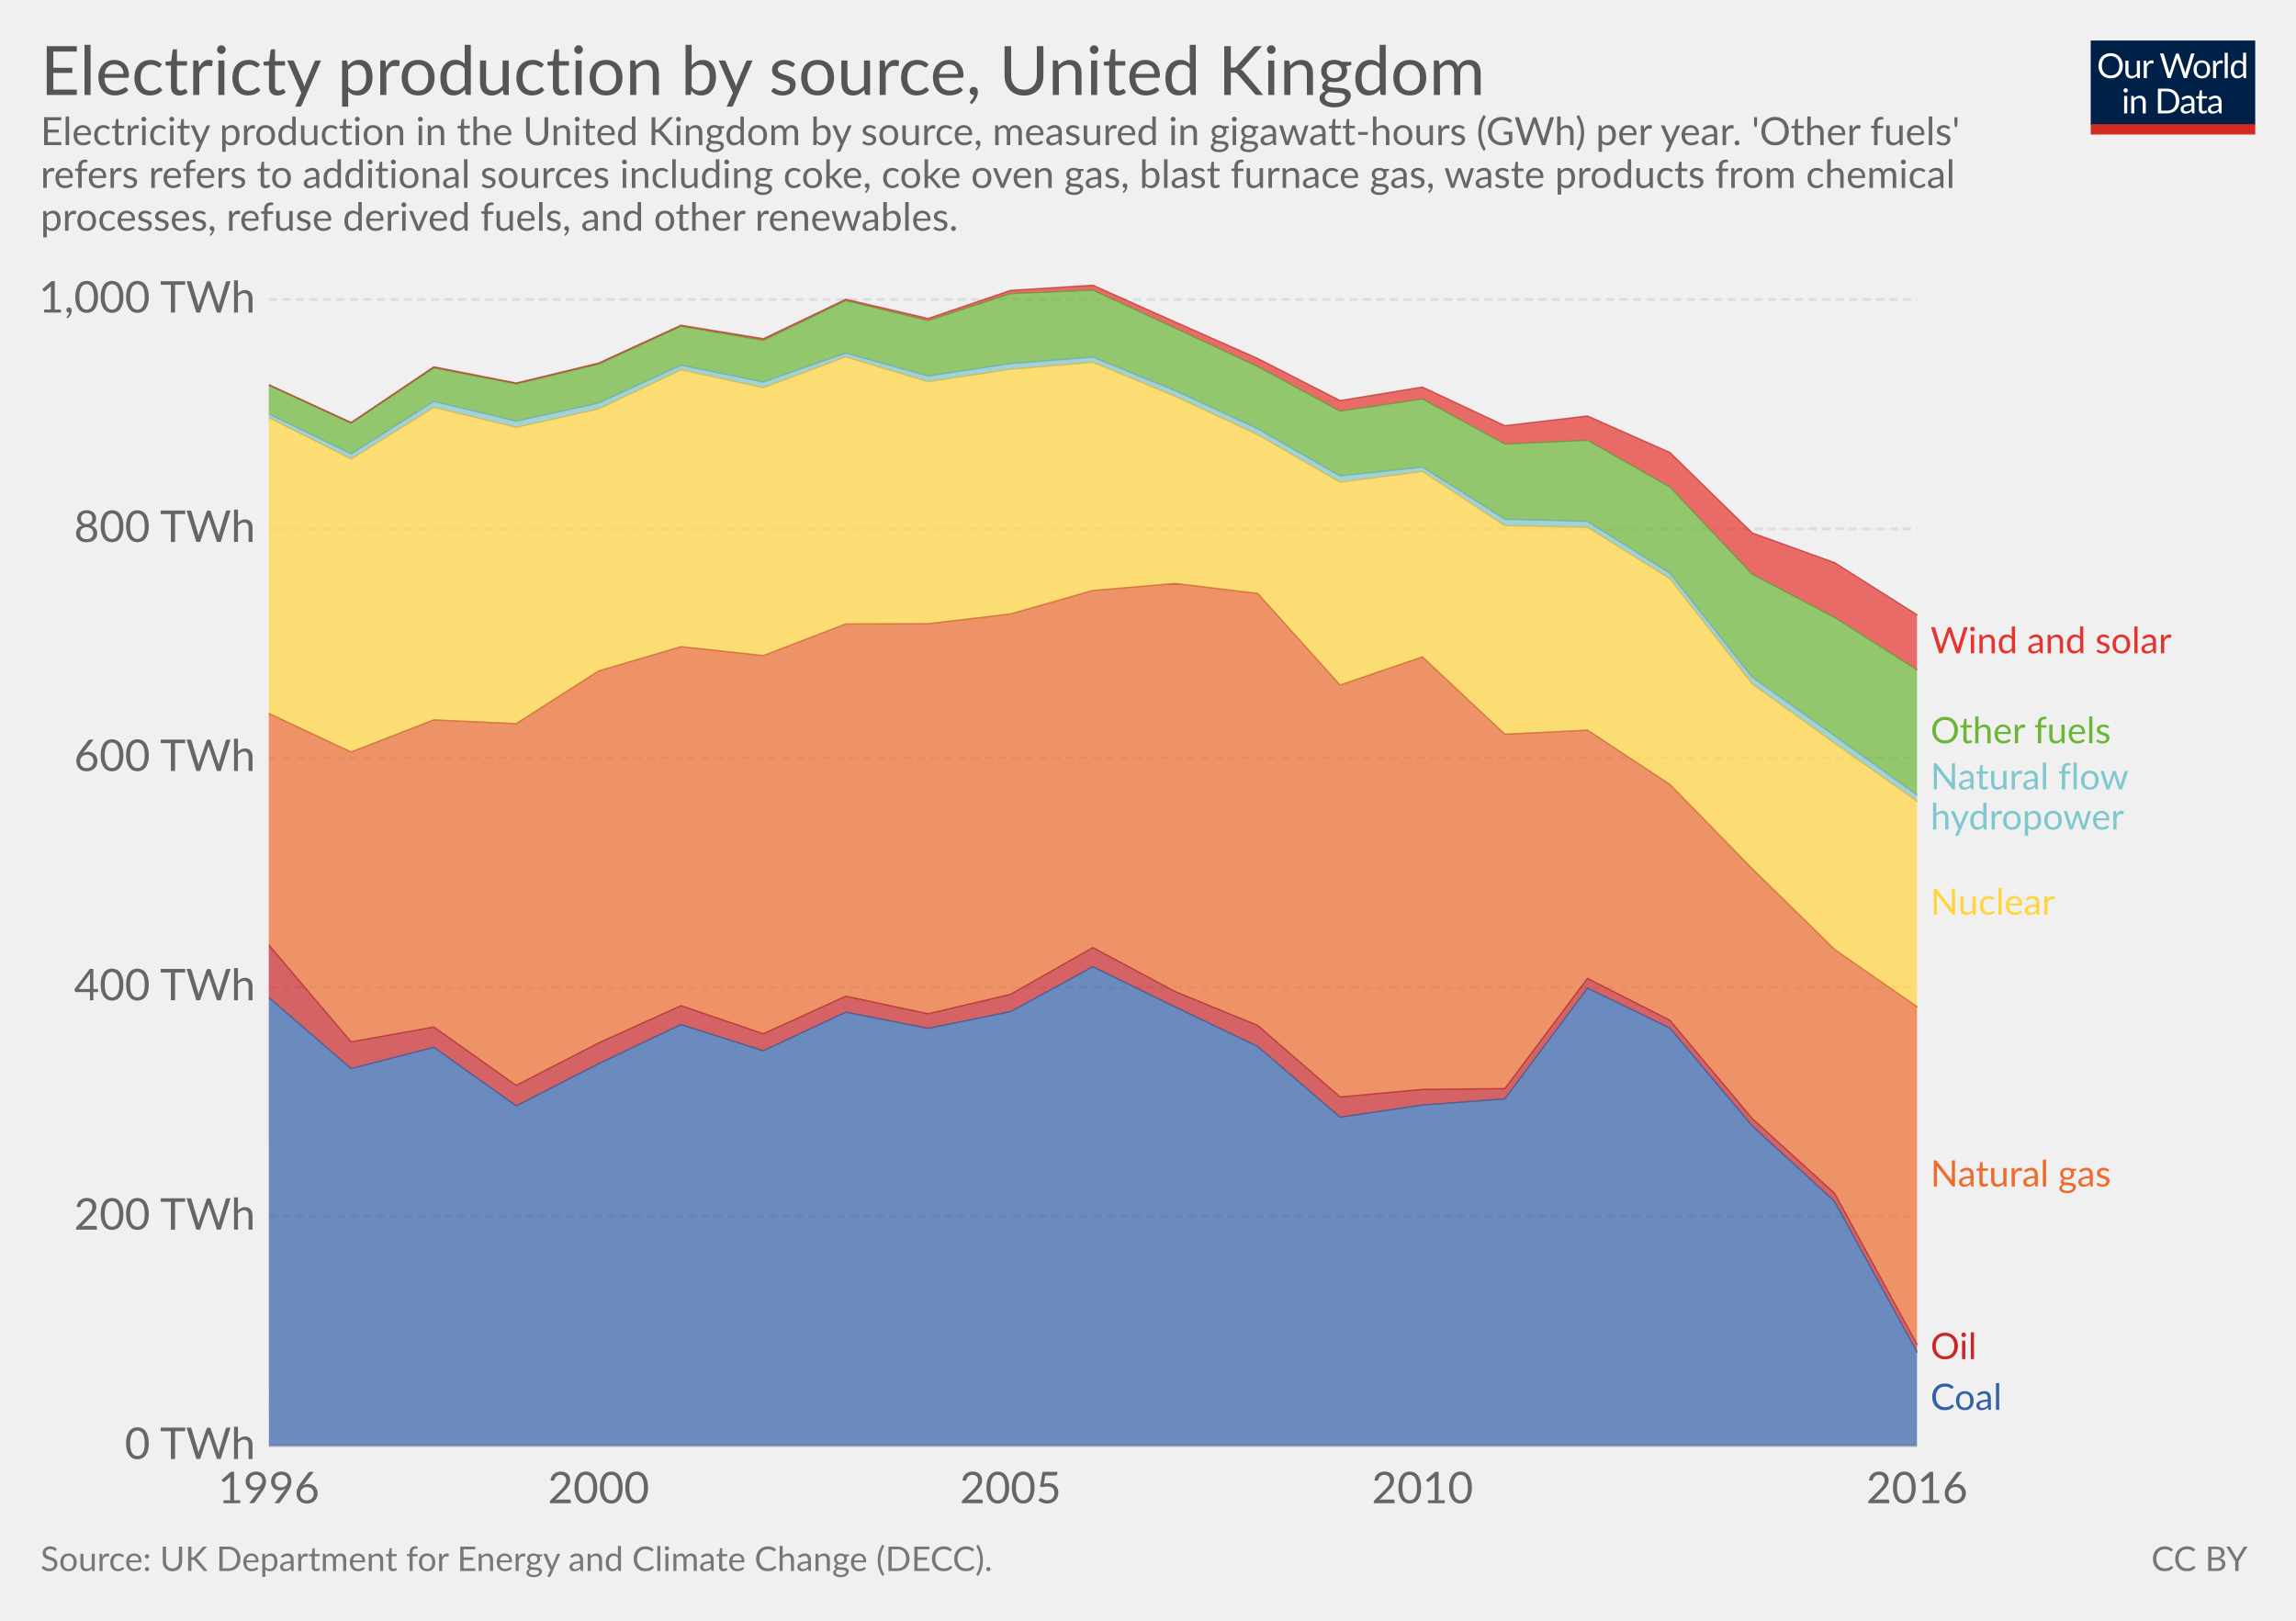
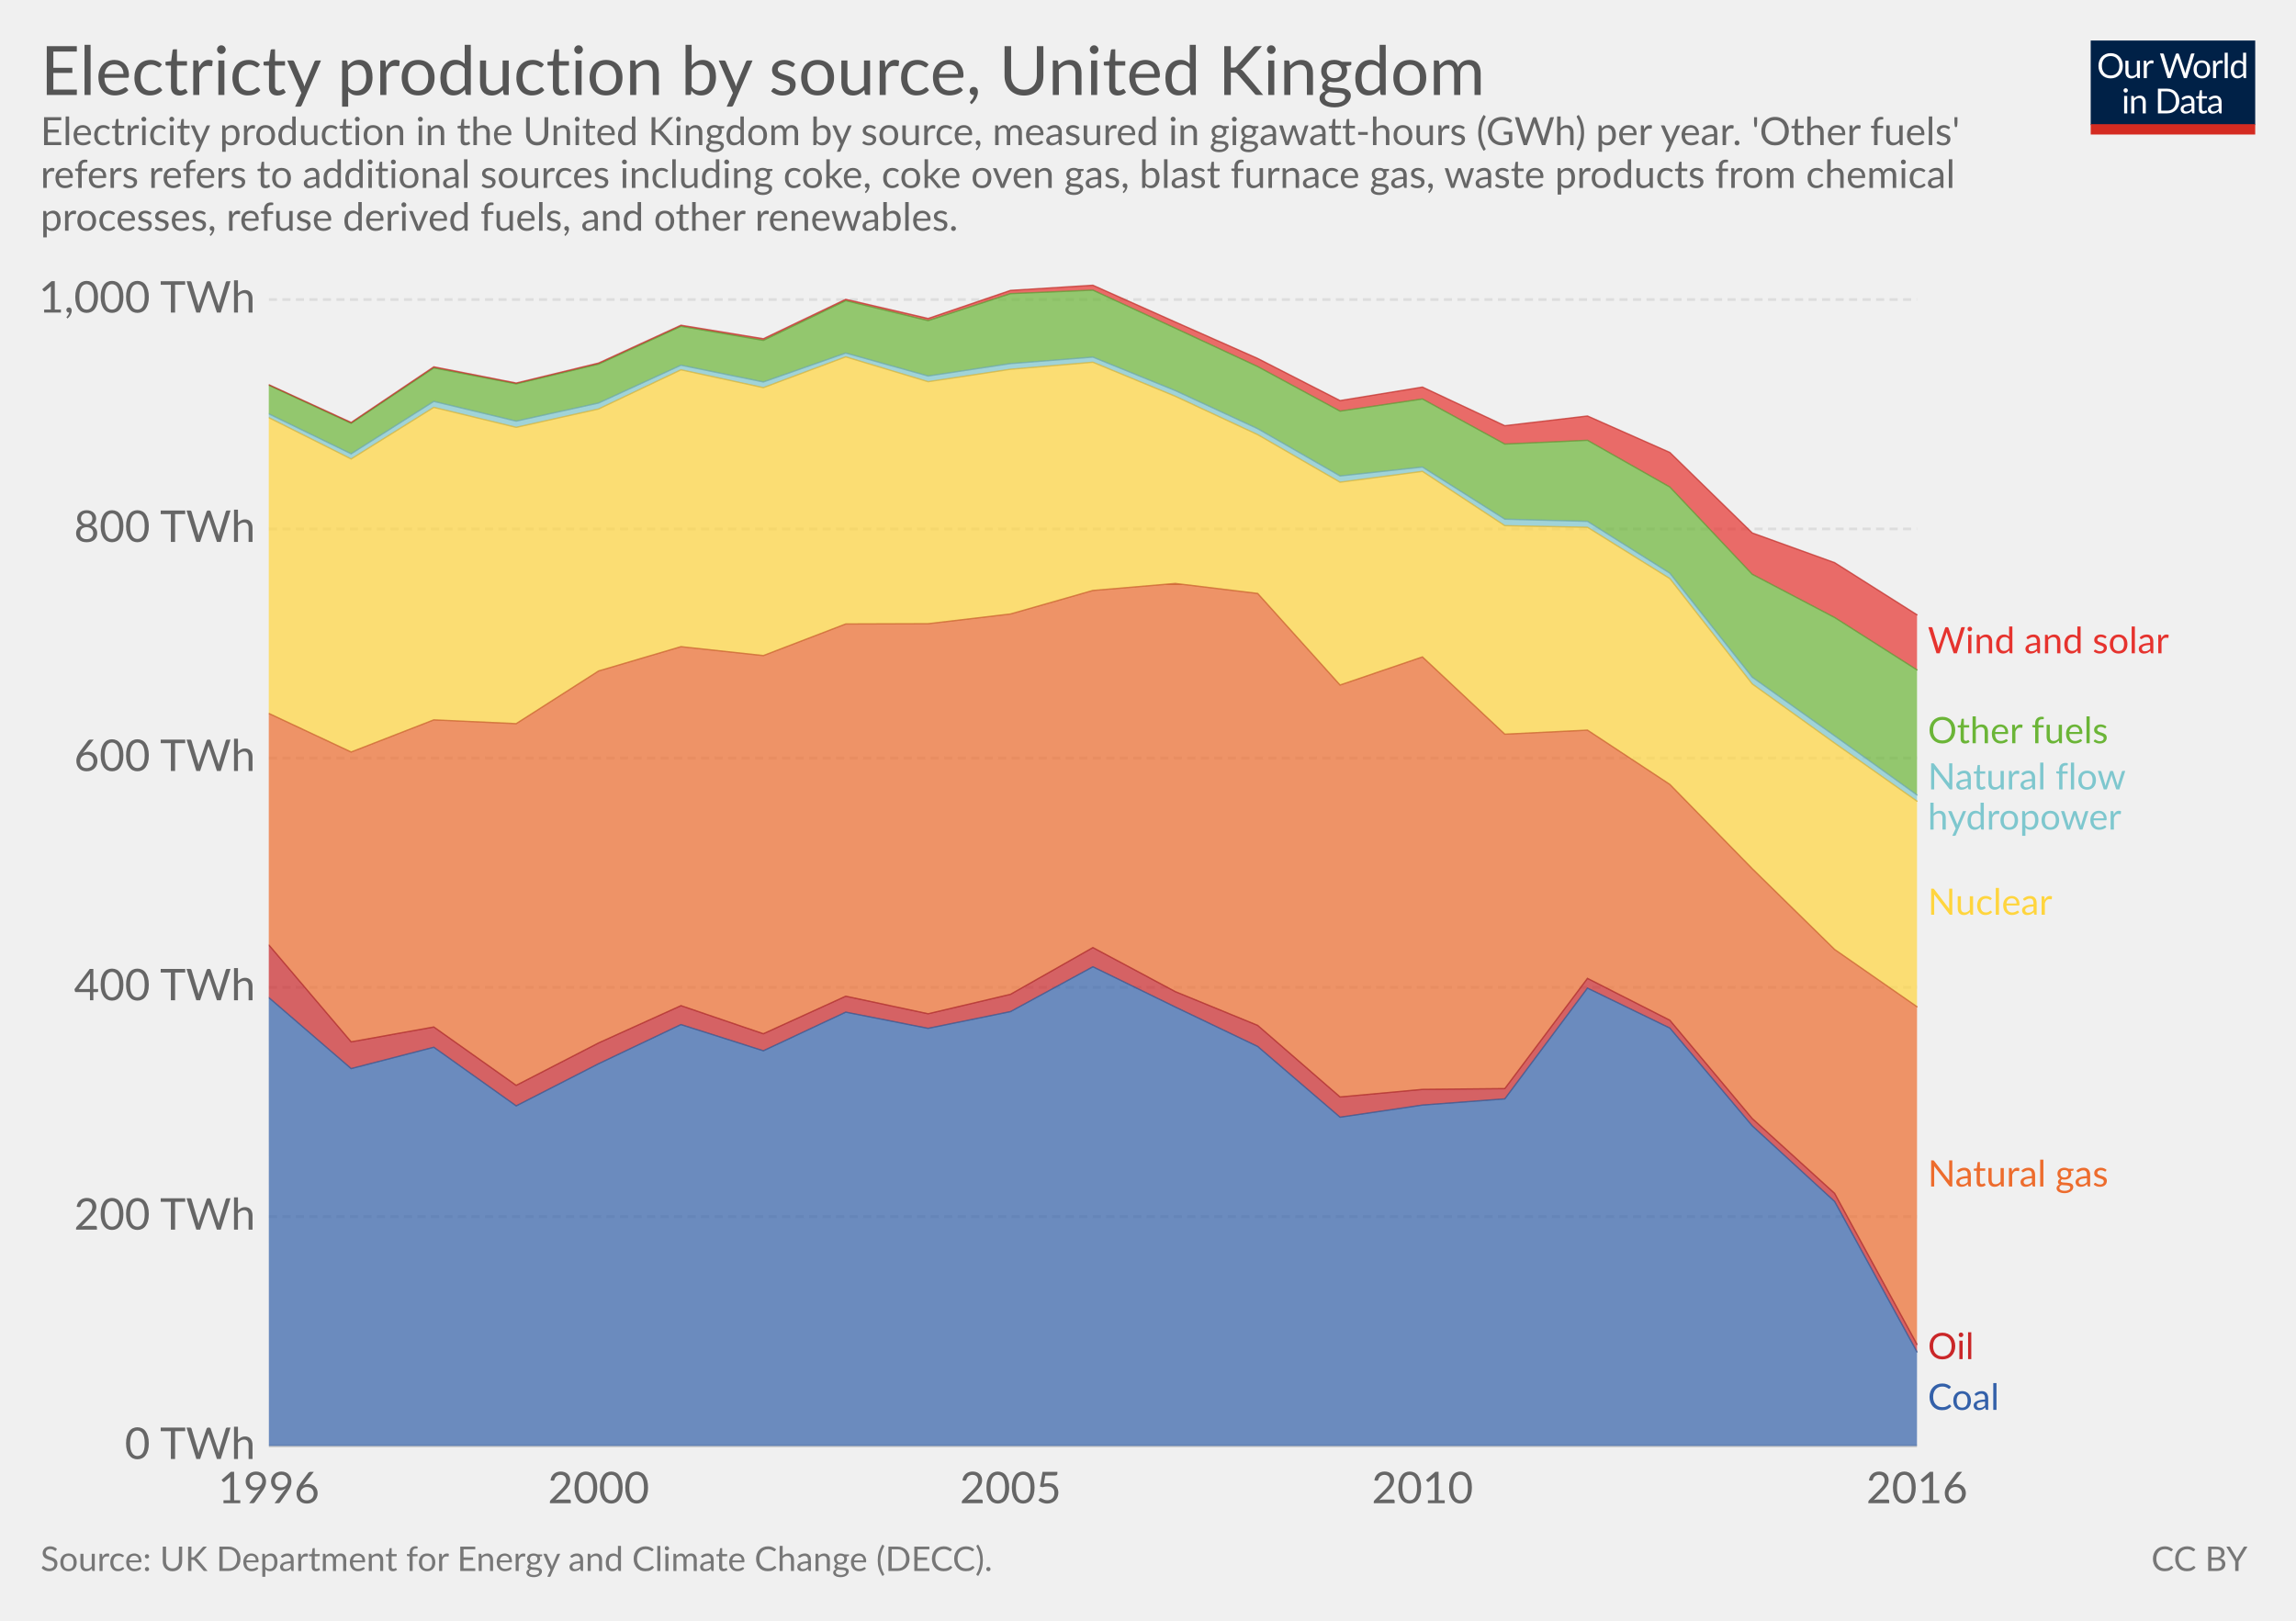
<svg xmlns="http://www.w3.org/2000/svg" version="1.1" style="font-family:Lato, 'Helvetica Neue', Helvetica, Arial, sans-serif;font-size:18px;background-color:white;text-rendering:optimizeLegibility;-webkit-font-smoothing:antialiased" width="850" height="600">
  <g class="HeaderView">
    <g transform="translate(774, 15) scale(0.29)">
      <svg width="210" height="120" viewBox="0 0 210 120" fill="none">
        <g clip-path="url(#clip0)">
          <path d="M0 0H210V107.89H0V0Z" fill="#002147" />
          <path d="M40.979 32.248C40.979 34.609 40.605 36.78 39.857 38.76C39.109 40.725 38.053 42.419 36.689 43.842C35.325 45.265 33.682 46.372 31.761 47.164C29.854 47.941 27.742 48.33 25.425 48.33C23.107 48.33 20.995 47.941 19.089 47.164C17.182 46.372 15.547 45.265 14.183 43.842C12.819 42.419 11.763 40.725 11.015 38.76C10.267 36.78 9.893 34.609 9.893 32.248C9.893 29.887 10.267 27.723 11.015 25.758C11.763 23.778 12.819 22.077 14.183 20.654C15.547 19.217 17.182 18.102 19.089 17.31C20.995 16.518 23.107 16.122 25.425 16.122C27.742 16.122 29.854 16.518 31.761 17.31C33.682 18.102 35.325 19.217 36.689 20.654C38.053 22.077 39.109 23.778 39.857 25.758C40.605 27.723 40.979 29.887 40.979 32.248ZM36.601 32.248C36.601 30.312 36.337 28.574 35.809 27.034C35.281 25.494 34.533 24.196 33.565 23.14C32.597 22.069 31.423 21.248 30.045 20.676C28.666 20.104 27.126 19.818 25.425 19.818C23.738 19.818 22.205 20.104 20.827 20.676C19.448 21.248 18.267 22.069 17.285 23.14C16.317 24.196 15.569 25.494 15.041 27.034C14.513 28.574 14.249 30.312 14.249 32.248C14.249 34.184 14.513 35.922 15.041 37.462C15.569 38.987 16.317 40.285 17.285 41.356C18.267 42.412 19.448 43.226 20.827 43.798C22.205 44.355 23.738 44.634 25.425 44.634C27.126 44.634 28.666 44.355 30.045 43.798C31.423 43.226 32.597 42.412 33.565 41.356C34.533 40.285 35.281 38.987 35.809 37.462C36.337 35.922 36.601 34.184 36.601 32.248ZM62.823 25.714V48H60.491C59.934 48 59.582 47.729 59.435 47.186L59.127 44.788C58.159 45.859 57.074 46.724 55.871 47.384C54.669 48.029 53.29 48.352 51.735 48.352C50.518 48.352 49.44 48.154 48.501 47.758C47.577 47.347 46.8 46.775 46.169 46.042C45.539 45.309 45.062 44.421 44.739 43.38C44.431 42.339 44.277 41.187 44.277 39.926V25.714H48.193V39.926C48.193 41.613 48.575 42.918 49.337 43.842C50.115 44.766 51.295 45.228 52.879 45.228C54.038 45.228 55.116 44.957 56.113 44.414C57.125 43.857 58.057 43.094 58.907 42.126V25.714H62.823ZM71.43 30.18C72.135 28.655 73 27.467 74.027 26.616C75.053 25.751 76.307 25.318 77.789 25.318C78.258 25.318 78.705 25.369 79.131 25.472C79.571 25.575 79.959 25.736 80.297 25.956L80.011 28.882C79.923 29.249 79.703 29.432 79.351 29.432C79.145 29.432 78.845 29.388 78.449 29.3C78.053 29.212 77.605 29.168 77.107 29.168C76.403 29.168 75.772 29.271 75.215 29.476C74.672 29.681 74.181 29.989 73.741 30.4C73.315 30.796 72.927 31.295 72.575 31.896C72.237 32.483 71.929 33.157 71.651 33.92V48H67.713V25.714H69.957C70.382 25.714 70.675 25.795 70.837 25.956C70.998 26.117 71.108 26.396 71.167 26.792L71.43 30.18ZM132.589 16.474L122.755 48H118.927L110.941 23.954C110.867 23.719 110.794 23.47 110.721 23.206C110.662 22.942 110.596 22.663 110.523 22.37C110.449 22.663 110.376 22.942 110.303 23.206C110.23 23.47 110.156 23.719 110.083 23.954L102.053 48H98.225L88.391 16.474H91.933C92.314 16.474 92.629 16.569 92.879 16.76C93.143 16.951 93.311 17.193 93.385 17.486L99.897 39.398C99.999 39.794 100.095 40.219 100.183 40.674C100.285 41.129 100.381 41.613 100.469 42.126C100.571 41.613 100.674 41.129 100.777 40.674C100.894 40.205 101.019 39.779 101.151 39.398L108.565 17.486C108.653 17.237 108.821 17.009 109.071 16.804C109.335 16.584 109.65 16.474 110.017 16.474H111.249C111.63 16.474 111.938 16.569 112.173 16.76C112.407 16.951 112.583 17.193 112.701 17.486L120.093 39.398C120.225 39.779 120.342 40.19 120.445 40.63C120.562 41.07 120.672 41.532 120.775 42.016C120.848 41.532 120.929 41.07 121.017 40.63C121.105 40.19 121.2 39.779 121.303 39.398L127.837 17.486C127.91 17.222 128.072 16.987 128.321 16.782C128.585 16.577 128.9 16.474 129.267 16.474H132.589ZM141.94 25.362C143.568 25.362 145.034 25.633 146.34 26.176C147.645 26.719 148.76 27.489 149.684 28.486C150.608 29.483 151.312 30.693 151.796 32.116C152.294 33.524 152.544 35.101 152.544 36.846C152.544 38.606 152.294 40.19 151.796 41.598C151.312 43.006 150.608 44.209 149.684 45.206C148.76 46.203 147.645 46.973 146.34 47.516C145.034 48.044 143.568 48.308 141.94 48.308C140.297 48.308 138.816 48.044 137.496 47.516C136.19 46.973 135.076 46.203 134.152 45.206C133.228 44.209 132.516 43.006 132.018 41.598C131.534 40.19 131.292 38.606 131.292 36.846C131.292 35.101 131.534 33.524 132.018 32.116C132.516 30.693 133.228 29.483 134.152 28.486C135.076 27.489 136.19 26.719 137.496 26.176C138.816 25.633 140.297 25.362 141.94 25.362ZM141.94 45.25C144.14 45.25 145.782 44.517 146.868 43.05C147.953 41.569 148.496 39.508 148.496 36.868C148.496 34.213 147.953 32.145 146.868 30.664C145.782 29.183 144.14 28.442 141.94 28.442C140.825 28.442 139.85 28.633 139.014 29.014C138.192 29.395 137.503 29.945 136.946 30.664C136.403 31.383 135.992 32.27 135.714 33.326C135.45 34.367 135.318 35.548 135.318 36.868C135.318 39.508 135.86 41.569 136.946 43.05C138.046 44.517 139.71 45.25 141.94 45.25ZM159.908 30.18C160.612 28.655 161.478 27.467 162.504 26.616C163.531 25.751 164.785 25.318 166.266 25.318C166.736 25.318 167.183 25.369 167.608 25.472C168.048 25.575 168.437 25.736 168.774 25.956L168.488 28.882C168.4 29.249 168.18 29.432 167.828 29.432C167.623 29.432 167.322 29.388 166.926 29.3C166.53 29.212 166.083 29.168 165.584 29.168C164.88 29.168 164.25 29.271 163.692 29.476C163.15 29.681 162.658 29.989 162.218 30.4C161.793 30.796 161.404 31.295 161.052 31.896C160.715 32.483 160.407 33.157 160.128 33.92V48H156.19V25.714H158.434C158.86 25.714 159.153 25.795 159.314 25.956C159.476 26.117 159.586 26.396 159.644 26.792L159.908 30.18ZM174.946 15.594V48H171.03V15.594H174.946ZM194.496 31.016C193.763 30.033 192.971 29.351 192.12 28.97C191.269 28.574 190.316 28.376 189.26 28.376C187.192 28.376 185.601 29.117 184.486 30.598C183.371 32.079 182.814 34.191 182.814 36.934C182.814 38.386 182.939 39.633 183.188 40.674C183.437 41.701 183.804 42.551 184.288 43.226C184.772 43.886 185.366 44.37 186.07 44.678C186.774 44.986 187.573 45.14 188.468 45.14C189.759 45.14 190.881 44.847 191.834 44.26C192.802 43.673 193.689 42.845 194.496 41.774V31.016ZM198.412 15.594V48H196.08C195.523 48 195.171 47.729 195.024 47.186L194.672 44.48C193.719 45.624 192.633 46.548 191.416 47.252C190.199 47.956 188.791 48.308 187.192 48.308C185.916 48.308 184.757 48.066 183.716 47.582C182.675 47.083 181.787 46.357 181.054 45.404C180.321 44.451 179.756 43.263 179.36 41.84C178.964 40.417 178.766 38.782 178.766 36.934C178.766 35.291 178.986 33.766 179.426 32.358C179.866 30.935 180.497 29.703 181.318 28.662C182.139 27.621 183.144 26.807 184.332 26.22C185.535 25.619 186.884 25.318 188.38 25.318C189.744 25.318 190.91 25.553 191.878 26.022C192.861 26.477 193.733 27.115 194.496 27.936V15.594H198.412ZM46.614 70.714V93H42.698V70.714H46.614ZM47.45 63.718C47.45 64.099 47.369 64.459 47.208 64.796C47.061 65.119 46.856 65.412 46.592 65.676C46.343 65.925 46.042 66.123 45.69 66.27C45.352 66.417 44.993 66.49 44.612 66.49C44.23 66.49 43.871 66.417 43.534 66.27C43.211 66.123 42.925 65.925 42.676 65.676C42.426 65.412 42.228 65.119 42.082 64.796C41.935 64.459 41.862 64.099 41.862 63.718C41.862 63.337 41.935 62.977 42.082 62.64C42.228 62.288 42.426 61.987 42.676 61.738C42.925 61.474 43.211 61.269 43.534 61.122C43.871 60.975 44.23 60.902 44.612 60.902C44.993 60.902 45.352 60.975 45.69 61.122C46.042 61.269 46.343 61.474 46.592 61.738C46.856 61.987 47.061 62.288 47.208 62.64C47.369 62.977 47.45 63.337 47.45 63.718ZM55.424 73.948C55.908 73.405 56.422 72.914 56.964 72.474C57.507 72.034 58.079 71.66 58.68 71.352C59.296 71.029 59.941 70.787 60.616 70.626C61.306 70.45 62.046 70.362 62.838 70.362C64.055 70.362 65.126 70.567 66.05 70.978C66.989 71.374 67.766 71.946 68.382 72.694C69.013 73.427 69.49 74.315 69.812 75.356C70.135 76.397 70.296 77.549 70.296 78.81V93H66.358V78.81C66.358 77.123 65.969 75.818 65.192 74.894C64.43 73.955 63.264 73.486 61.694 73.486C60.535 73.486 59.45 73.765 58.438 74.322C57.441 74.879 56.517 75.635 55.666 76.588V93H51.728V70.714H54.082C54.639 70.714 54.984 70.985 55.116 71.528L55.424 73.948ZM113.129 77.248C113.129 79.609 112.755 81.758 112.007 83.694C111.259 85.63 110.203 87.287 108.839 88.666C107.475 90.045 105.832 91.115 103.911 91.878C102.004 92.626 99.892 93 97.575 93H85.805V61.474H97.575C99.892 61.474 102.004 61.855 103.911 62.618C105.832 63.366 107.475 64.437 108.839 65.83C110.203 67.209 111.259 68.866 112.007 70.802C112.755 72.738 113.129 74.887 113.129 77.248ZM108.751 77.248C108.751 75.312 108.487 73.581 107.959 72.056C107.431 70.531 106.683 69.24 105.715 68.184C104.747 67.128 103.574 66.321 102.195 65.764C100.816 65.207 99.276 64.928 97.575 64.928H90.073V89.546H97.575C99.276 89.546 100.816 89.267 102.195 88.71C103.574 88.153 104.747 87.353 105.715 86.312C106.683 85.256 107.431 83.965 107.959 82.44C108.487 80.915 108.751 79.184 108.751 77.248ZM128.553 82.968C126.749 83.027 125.209 83.173 123.933 83.408C122.672 83.628 121.638 83.921 120.831 84.288C120.039 84.655 119.46 85.087 119.093 85.586C118.741 86.085 118.565 86.642 118.565 87.258C118.565 87.845 118.661 88.351 118.851 88.776C119.042 89.201 119.299 89.553 119.621 89.832C119.959 90.096 120.347 90.294 120.787 90.426C121.242 90.543 121.726 90.602 122.239 90.602C122.929 90.602 123.559 90.536 124.131 90.404C124.703 90.257 125.239 90.052 125.737 89.788C126.251 89.524 126.735 89.209 127.189 88.842C127.659 88.475 128.113 88.057 128.553 87.588V82.968ZM115.903 73.86C117.135 72.672 118.463 71.785 119.885 71.198C121.308 70.611 122.885 70.318 124.615 70.318C125.862 70.318 126.969 70.523 127.937 70.934C128.905 71.345 129.719 71.917 130.379 72.65C131.039 73.383 131.538 74.271 131.875 75.312C132.213 76.353 132.381 77.497 132.381 78.744V93H130.643C130.262 93 129.969 92.941 129.763 92.824C129.558 92.692 129.397 92.443 129.279 92.076L128.839 89.964C128.253 90.507 127.681 90.991 127.123 91.416C126.566 91.827 125.979 92.179 125.363 92.472C124.747 92.751 124.087 92.963 123.383 93.11C122.694 93.271 121.924 93.352 121.073 93.352C120.208 93.352 119.394 93.235 118.631 93C117.869 92.751 117.201 92.384 116.629 91.9C116.072 91.416 115.625 90.807 115.287 90.074C114.965 89.326 114.803 88.446 114.803 87.434C114.803 86.554 115.045 85.711 115.529 84.904C116.013 84.083 116.798 83.357 117.883 82.726C118.969 82.095 120.384 81.582 122.129 81.186C123.875 80.775 126.016 80.541 128.553 80.482V78.744C128.553 77.013 128.179 75.708 127.431 74.828C126.683 73.933 125.591 73.486 124.153 73.486C123.185 73.486 122.371 73.611 121.711 73.86C121.066 74.095 120.501 74.366 120.017 74.674C119.548 74.967 119.137 75.239 118.785 75.488C118.448 75.723 118.111 75.84 117.773 75.84C117.509 75.84 117.282 75.774 117.091 75.642C116.901 75.495 116.739 75.319 116.607 75.114L115.903 73.86ZM143.568 93.352C141.808 93.352 140.451 92.861 139.498 91.878C138.559 90.895 138.09 89.48 138.09 87.632V73.992H135.406C135.171 73.992 134.973 73.926 134.812 73.794C134.65 73.647 134.57 73.427 134.57 73.134V71.572L138.222 71.11L139.124 64.224C139.168 64.004 139.263 63.828 139.41 63.696C139.571 63.549 139.776 63.476 140.026 63.476H142.006V71.154H148.452V73.992H142.006V87.368C142.006 88.307 142.233 89.003 142.688 89.458C143.142 89.913 143.729 90.14 144.448 90.14C144.858 90.14 145.21 90.089 145.504 89.986C145.812 89.869 146.076 89.744 146.296 89.612C146.516 89.48 146.699 89.363 146.846 89.26C147.007 89.143 147.146 89.084 147.264 89.084C147.469 89.084 147.652 89.209 147.814 89.458L148.958 91.328C148.283 91.959 147.469 92.457 146.516 92.824C145.562 93.176 144.58 93.352 143.568 93.352ZM163.253 82.968C161.449 83.027 159.909 83.173 158.633 83.408C157.372 83.628 156.338 83.921 155.531 84.288C154.739 84.655 154.16 85.087 153.793 85.586C153.441 86.085 153.265 86.642 153.265 87.258C153.265 87.845 153.36 88.351 153.551 88.776C153.742 89.201 153.998 89.553 154.321 89.832C154.658 90.096 155.047 90.294 155.487 90.426C155.942 90.543 156.426 90.602 156.939 90.602C157.628 90.602 158.259 90.536 158.831 90.404C159.403 90.257 159.938 90.052 160.437 89.788C160.95 89.524 161.434 89.209 161.889 88.842C162.358 88.475 162.813 88.057 163.253 87.588V82.968ZM150.603 73.86C151.835 72.672 153.162 71.785 154.585 71.198C156.008 70.611 157.584 70.318 159.315 70.318C160.562 70.318 161.669 70.523 162.637 70.934C163.605 71.345 164.419 71.917 165.079 72.65C165.739 73.383 166.238 74.271 166.575 75.312C166.912 76.353 167.081 77.497 167.081 78.744V93H165.343C164.962 93 164.668 92.941 164.463 92.824C164.258 92.692 164.096 92.443 163.979 92.076L163.539 89.964C162.952 90.507 162.38 90.991 161.823 91.416C161.266 91.827 160.679 92.179 160.063 92.472C159.447 92.751 158.787 92.963 158.083 93.11C157.394 93.271 156.624 93.352 155.773 93.352C154.908 93.352 154.094 93.235 153.331 93C152.568 92.751 151.901 92.384 151.329 91.9C150.772 91.416 150.324 90.807 149.987 90.074C149.664 89.326 149.503 88.446 149.503 87.434C149.503 86.554 149.745 85.711 150.229 84.904C150.713 84.083 151.498 83.357 152.583 82.726C153.668 82.095 155.084 81.582 156.829 81.186C158.574 80.775 160.716 80.541 163.253 80.482V78.744C163.253 77.013 162.879 75.708 162.131 74.828C161.383 73.933 160.29 73.486 158.853 73.486C157.885 73.486 157.071 73.611 156.411 73.86C155.766 74.095 155.201 74.366 154.717 74.674C154.248 74.967 153.837 75.239 153.485 75.488C153.148 75.723 152.81 75.84 152.473 75.84C152.209 75.84 151.982 75.774 151.791 75.642C151.6 75.495 151.439 75.319 151.307 75.114L150.603 73.86Z" fill="white" />
          <rect y="106.789" width="210" height="13.211" fill="#D42B21" />
        </g>
        <defs>
          <clipPath id="clip0">
            <rect width="210" height="120" fill="white" />
          </clipPath>
        </defs>
      </svg>
    </g>
    <a href="https://ourworldindata.org/grapher/electricty-production-by-source" target="_blank">
      <text font-size="25.20" x="15.0" y="35.2" fill="#555">
        <tspan x="15" y="35.16">Electricty production by source, United Kingdom</tspan>
      </text>
    </a>
    <text font-size="14.40" x="15.0" y="53.7" fill="#666">
      <tspan x="15" y="53.72">Electricity production in the United Kingdom by source, measured in gigawatt-hours (GWh) per year. 'Other fuels'</tspan>
      <tspan x="15" y="69.56">refers refers to additional sources including coke, coke oven gas, blast furnace gas, waste products from chemical</tspan>
      <tspan x="15" y="85.4">processes, refuse derived fuels, and other renewables.</tspan>
    </text>
  </g>
  <g class="StackedArea">
    <defs>
-       <clipPath id="boundsClip-1317">
+       <clipPath id="boundsClip-7">
        <rect x="99.542" y="0" width="820" height="901.8" />
      </clipPath>
    </defs>
    <g class="AxisBoxView">
      <g class="HorizontalAxis">
        <text x="99.5" y="556.5" fill="#666" text-anchor="middle" font-size="16.2">1996</text>
        <text x="221.6" y="556.5" fill="#666" text-anchor="middle" font-size="16.2">2000</text>
        <text x="374.1" y="556.5" fill="#666" text-anchor="middle" font-size="16.2">2005</text>
        <text x="526.6" y="556.5" fill="#666" text-anchor="middle" font-size="16.2">2010</text>
        <text x="709.7" y="556.5" fill="#666" text-anchor="middle" font-size="16.2">2016</text>
      </g>
      <g class="VerticalAxis">
        <text x="94.54" y="535.3" fill="#666" dominant-baseline="middle" text-anchor="end" font-size="16.2">0 TWh</text>
        <text x="94.54" y="450.4" fill="#666" dominant-baseline="middle" text-anchor="end" font-size="16.2">200 TWh</text>
        <text x="94.54" y="365.5" fill="#666" dominant-baseline="middle" text-anchor="end" font-size="16.2">400 TWh</text>
        <text x="94.54" y="280.6" fill="#666" dominant-baseline="middle" text-anchor="end" font-size="16.2">600 TWh</text>
        <text x="94.54" y="195.8" fill="#666" dominant-baseline="middle" text-anchor="end" font-size="16.2">800 TWh</text>
        <text x="94.54" y="110.9" fill="#666" dominant-baseline="middle" text-anchor="end" font-size="16.2">1,000 TWh</text>
      </g>
      <g class="AxisGridLines">
        <line x1="99.54" y1="535.3" x2="709.68" y2="535.3" stroke="#ccc" />
        <line x1="99.54" y1="450.4" x2="709.68" y2="450.4" stroke="#ddd" stroke-dasharray="3,2" />
        <line x1="99.54" y1="365.5" x2="709.68" y2="365.5" stroke="#ddd" stroke-dasharray="3,2" />
        <line x1="99.54" y1="280.6" x2="709.68" y2="280.6" stroke="#ddd" stroke-dasharray="3,2" />
        <line x1="99.54" y1="195.8" x2="709.68" y2="195.8" stroke="#ddd" stroke-dasharray="3,2" />
        <line x1="99.54" y1="110.9" x2="709.68" y2="110.9" stroke="#ddd" stroke-dasharray="3,2" />
      </g>
    </g>
-     <g clip-path="url(#boundsClip-1317)">
-       <g class="HeightedLegend">
+     <g clip-path="url(#boundsClip-7)">
+       <g class="HeightedLegend" style="cursor:default">
        <g class="legendMark">
          <rect x="709.685" y="231.05" width="125.315" height="13.5" fill="#fff" opacity="0" />
-           <text font-size="13.50" x="714.7" y="241.9" fill="#e6332e">
-             <tspan x="714.685" y="241.85">Wind and solar</tspan>
+           <text font-size="13.50" x="713.7" y="241.9" fill="#e6332e">
+             <tspan x="713.685" y="241.85">Wind and solar</tspan>
          </text>
        </g>
        <g class="legendMark">
          <rect x="709.685" y="264.35" width="101.285" height="13.5" fill="#fff" opacity="0" />
-           <text font-size="13.50" x="714.7" y="275.2" fill="#6bb537">
-             <tspan x="714.685" y="275.15">Other fuels</tspan>
+           <text font-size="13.50" x="713.7" y="275.2" fill="#6bb537">
+             <tspan x="713.685" y="275.15">Other fuels</tspan>
          </text>
        </g>
        <g class="legendMark">
          <rect x="709.685" y="281.45" width="106.415" height="28.1" fill="#fff" opacity="0" />
-           <text font-size="13.50" x="714.7" y="292.3" fill="#7ec7ce">
-             <tspan x="714.685" y="292.25">Natural flow</tspan>
-             <tspan x="714.685" y="307.1">hydropower</tspan>
+           <text font-size="13.50" x="713.7" y="292.3" fill="#7ec7ce">
+             <tspan x="713.685" y="292.25">Natural flow</tspan>
+             <tspan x="713.685" y="307.1">hydropower</tspan>
          </text>
        </g>
        <g class="legendMark">
          <rect x="709.685" y="327.85" width="81.575" height="13.5" fill="#fff" opacity="0" />
-           <text font-size="13.50" x="714.7" y="338.7" fill="#ffd53e">
-             <tspan x="714.685" y="338.65">Nuclear</tspan>
+           <text font-size="13.50" x="713.7" y="338.7" fill="#ffd53e">
+             <tspan x="713.685" y="338.65">Nuclear</tspan>
          </text>
        </g>
        <g class="legendMark">
          <rect x="709.685" y="428.45" width="104.255" height="13.5" fill="#fff" opacity="0" />
-           <text font-size="13.50" x="714.7" y="439.3" fill="#ed6c2d">
-             <tspan x="714.685" y="439.25">Natural gas</tspan>
+           <text font-size="13.50" x="713.7" y="439.3" fill="#ed6c2d">
+             <tspan x="713.685" y="439.25">Natural gas</tspan>
          </text>
        </g>
        <g class="legendMark">
          <rect x="709.685" y="492.35" width="51.47" height="13.5" fill="#fff" opacity="0" />
-           <text font-size="13.50" x="714.7" y="503.2" fill="#ca2628">
-             <tspan x="714.685" y="503.15">Oil</tspan>
+           <text font-size="13.50" x="713.7" y="503.2" fill="#ca2628">
+             <tspan x="713.685" y="503.15">Oil</tspan>
          </text>
        </g>
        <g class="legendMark">
          <rect x="709.685" y="511.15" width="62.81" height="13.5" fill="#fff" opacity="0" />
-           <text font-size="13.50" x="714.7" y="521.9" fill="#3360a9">
-             <tspan x="714.685" y="521.95">Coal</tspan>
+           <text font-size="13.50" x="713.7" y="521.9" fill="#3360a9">
+             <tspan x="713.685" y="521.95">Coal</tspan>
          </text>
        </g>
      </g>
      <g class="Areas">
        <rect x="99.542" y="105.6" width="610.143" height="429.7" opacity="0" fill="rgba(255,255,255,0)" />
        <path class="United-Kingdom_0-area" stroke-linecap="round" d="M99.5 369.3L130 395.6L160.6 387.7L191.1 409.4L221.6 393.8L252.1 379.3L282.6 389L313.1 374.7L343.6 380.7L374.1 374.5L404.6 357.9L435.1 372.8L465.6 387.4L496.1 413.6L526.6 409.1L557.1 406.8L587.7 365.8L618.2 380.6L648.7 416.8L679.2 444.8L709.7 500.5L709.685 535.3L99.542 535.3" fill="#3360a9" fill-opacity="0.7" />
        <path class="United-Kingdom_1-area" stroke-linecap="round" d="M99.5 349.8L130 385.7L160.6 380.2L191.1 401.8L221.6 386.1L252.1 372.3L282.6 382.7L313.1 368.8L343.6 375.3L374.1 368.1L404.6 350.8L435.1 367.1L465.6 379.6L496.1 406.1L526.6 403.3L557.1 403L587.7 362.2L618.2 377.7L648.7 414.1L679.2 441.8L709.7 497.7L709.7 500.5L679.2 444.8L648.7 416.8L618.2 380.6L587.7 365.8L557.1 406.8L526.6 409.1L496.1 413.6L465.6 387.4L435.1 372.8L404.6 357.9L374.1 374.5L343.6 380.7L313.1 374.7L282.6 389L252.1 379.3L221.6 393.8L191.1 409.4L160.6 387.7L130 395.6L99.5 369.3" fill="#ca2628" fill-opacity="0.7" />
        <path class="United-Kingdom_2-area" stroke-linecap="round" d="M99.5 264.1L130 278.4L160.6 266.5L191.1 267.9L221.6 248.4L252.1 239.4L282.6 242.7L313.1 231L343.6 230.9L374.1 227.3L404.6 218.6L435.1 216L465.6 219.7L496.1 253.6L526.6 243.2L557.1 271.8L587.7 270.3L618.2 290.4L648.7 321.6L679.2 351.5L709.7 372.7L709.7 497.7L679.2 441.8L648.7 414.1L618.2 377.7L587.7 362.2L557.1 403L526.6 403.3L496.1 406.1L465.6 379.6L435.1 367.1L404.6 350.8L374.1 368.1L343.6 375.3L313.1 368.8L282.6 382.7L252.1 372.3L221.6 386.1L191.1 401.8L160.6 380.2L130 385.7L99.5 349.8" fill="#ed6c2d" fill-opacity="0.7" />
        <path class="United-Kingdom_3-area" stroke-linecap="round" d="M99.5 154.6L130 169.9L160.6 150.8L191.1 158.2L221.6 151.4L252.1 136.9L282.6 143.5L313.1 132.1L343.6 141.3L374.1 136.7L404.6 134.1L435.1 146.7L465.6 160.9L496.1 178.5L526.6 174.5L557.1 194.6L587.7 195.2L618.2 214.2L648.7 253.2L679.2 275.1L709.7 296.6L709.7 372.7L679.2 351.5L648.7 321.6L618.2 290.4L587.7 270.3L557.1 271.8L526.6 243.2L496.1 253.6L465.6 219.7L435.1 216L404.6 218.6L374.1 227.3L343.6 230.9L313.1 231L282.6 242.7L252.1 239.4L221.6 248.4L191.1 267.9L160.6 266.5L130 278.4L99.5 264.1" fill="#ffd53e" fill-opacity="0.7" />
        <path class="United-Kingdom_4-area" stroke-linecap="round" d="M99.5 153.2L130 168L160.6 148.6L191.1 155.9L221.6 149.2L252.1 135.2L282.6 141.4L313.1 130.7L343.6 139.2L374.1 134.6L404.6 132.2L435.1 144.6L465.6 158.7L496.1 176.2L526.6 172.9L557.1 192.2L587.7 193L618.2 212.2L648.7 250.7L679.2 272.4L709.7 294.3L709.7 296.6L679.2 275.1L648.7 253.2L618.2 214.2L587.7 195.2L557.1 194.6L526.6 174.5L496.1 178.5L465.6 160.9L435.1 146.7L404.6 134.1L374.1 136.7L343.6 141.3L313.1 132.1L282.6 143.5L252.1 136.9L221.6 151.4L191.1 158.2L160.6 150.8L130 169.9L99.5 154.6" fill="#7ec7ce" fill-opacity="0.7" />
        <path class="United-Kingdom_6-area" stroke-linecap="round" d="M99.5 142.6L130 156.7L160.6 136.2L191.1 142.1L221.6 134.8L252.1 120.8L282.6 126L313.1 111.3L343.6 118.7L374.1 108.7L404.6 107.4L435.1 121.5L465.6 135.7L496.1 152.2L526.6 147.7L557.1 164.4L587.7 163L618.2 180.3L648.7 212.6L679.2 228.6L709.7 248L709.7 294.3L679.2 272.4L648.7 250.7L618.2 212.2L587.7 193L557.1 192.2L526.6 172.9L496.1 176.2L465.6 158.7L435.1 144.6L404.6 132.2L374.1 134.6L343.6 139.2L313.1 130.7L282.6 141.4L252.1 135.2L221.6 149.2L191.1 155.9L160.6 148.6L130 168L99.5 153.2" fill="#6bb537" fill-opacity="0.7" />
        <path class="United-Kingdom_5-area" stroke-linecap="round" d="M99.5 142.4L130 156.4L160.6 135.8L191.1 141.8L221.6 134.4L252.1 120.4L282.6 125.4L313.1 110.8L343.6 117.9L374.1 107.5L404.6 105.6L435.1 119.2L465.6 132.7L496.1 148.3L526.6 143.3L557.1 157.6L587.7 154L618.2 167.5L648.7 197.3L679.2 208.3L709.7 227.6L709.7 248L679.2 228.6L648.7 212.6L618.2 180.3L587.7 163L557.1 164.4L526.6 147.7L496.1 152.2L465.6 135.7L435.1 121.5L404.6 107.4L374.1 108.7L343.6 118.7L313.1 111.3L282.6 126L252.1 120.8L221.6 134.8L191.1 142.1L160.6 136.2L130 156.7L99.5 142.6" fill="#e6332e" fill-opacity="0.7" />
        <path class="United-Kingdom_0-border" stroke-linecap="round" d="M99.5 369.3L130 395.6L160.6 387.7L191.1 409.4L221.6 393.8L252.1 379.3L282.6 389L313.1 374.7L343.6 380.7L374.1 374.5L404.6 357.9L435.1 372.8L465.6 387.4L496.1 413.6L526.6 409.1L557.1 406.8L587.7 365.8L618.2 380.6L648.7 416.8L679.2 444.8L709.7 500.5" stroke="rgb(43, 80, 141)" stroke-opacity="0.7" stroke-width="0.5" fill="none" />
        <path class="United-Kingdom_1-border" stroke-linecap="round" d="M99.5 349.8L130 385.7L160.6 380.2L191.1 401.8L221.6 386.1L252.1 372.3L282.6 382.7L313.1 368.8L343.6 375.3L374.1 368.1L404.6 350.8L435.1 367.1L465.6 379.6L496.1 406.1L526.6 403.3L557.1 403L587.7 362.2L618.2 377.7L648.7 414.1L679.2 441.8L709.7 497.7" stroke="rgb(169, 32, 33)" stroke-opacity="0.7" stroke-width="0.5" fill="none" />
        <path class="United-Kingdom_2-border" stroke-linecap="round" d="M99.5 264.1L130 278.4L160.6 266.5L191.1 267.9L221.6 248.4L252.1 239.4L282.6 242.7L313.1 231L343.6 230.9L374.1 227.3L404.6 218.6L435.1 216L465.6 219.7L496.1 253.6L526.6 243.2L557.1 271.8L587.7 270.3L618.2 290.4L648.7 321.6L679.2 351.5L709.7 372.7" stroke="rgb(198, 90, 38)" stroke-opacity="0.7" stroke-width="0.5" fill="none" />
        <path class="United-Kingdom_3-border" stroke-linecap="round" d="M99.5 154.6L130 169.9L160.6 150.8L191.1 158.2L221.6 151.4L252.1 136.9L282.6 143.5L313.1 132.1L343.6 141.3L374.1 136.7L404.6 134.1L435.1 146.7L465.6 160.9L496.1 178.5L526.6 174.5L557.1 194.6L587.7 195.2L618.2 214.2L648.7 253.2L679.2 275.1L709.7 296.6" stroke="rgb(213, 178, 52)" stroke-opacity="0.7" stroke-width="0.5" fill="none" />
        <path class="United-Kingdom_4-border" stroke-linecap="round" d="M99.5 153.2L130 168L160.6 148.6L191.1 155.9L221.6 149.2L252.1 135.2L282.6 141.4L313.1 130.7L343.6 139.2L374.1 134.6L404.6 132.2L435.1 144.6L465.6 158.7L496.1 176.2L526.6 172.9L557.1 192.2L587.7 193L618.2 212.2L648.7 250.7L679.2 272.4L709.7 294.3" stroke="rgb(105, 166, 172)" stroke-opacity="0.7" stroke-width="0.5" fill="none" />
        <path class="United-Kingdom_6-border" stroke-linecap="round" d="M99.5 142.6L130 156.7L160.6 136.2L191.1 142.1L221.6 134.8L252.1 120.8L282.6 126L313.1 111.3L343.6 118.7L374.1 108.7L404.6 107.4L435.1 121.5L465.6 135.7L496.1 152.2L526.6 147.7L557.1 164.4L587.7 163L618.2 180.3L648.7 212.6L679.2 228.6L709.7 248" stroke="rgb(90, 151, 46)" stroke-opacity="0.7" stroke-width="0.5" fill="none" />
        <path class="United-Kingdom_5-border" stroke-linecap="round" d="M99.5 142.4L130 156.4L160.6 135.8L191.1 141.8L221.6 134.4L252.1 120.4L282.6 125.4L313.1 110.8L343.6 117.9L374.1 107.5L404.6 105.6L435.1 119.2L465.6 132.7L496.1 148.3L526.6 143.3L557.1 157.6L587.7 154L618.2 167.5L648.7 197.3L679.2 208.3L709.7 227.6" stroke="rgb(192, 43, 38)" stroke-opacity="0.7" stroke-width="0.5" fill="none" />
      </g>
    </g>
  </g>
  <g class="SourcesFooter" style="fill:#777">
    <g class="clickable" style="fill:#777">
      <text font-size="12.60" x="15.0" y="581.6">
        <tspan x="15" y="581.58">Source: UK Department for Energy and Climate Change (DECC).</tspan>
      </text>
    </g>
    <text font-size="12.60" x="796.4" y="581.6">
      <tspan x="796.444" y="581.58">
        <a style="fill: #777;" class="cclogo" href="http://creativecommons.org/licenses/by/4.0/deed.en_US" target="_blank">CC BY</a>
      </tspan>
    </text>
  </g>
</svg>
